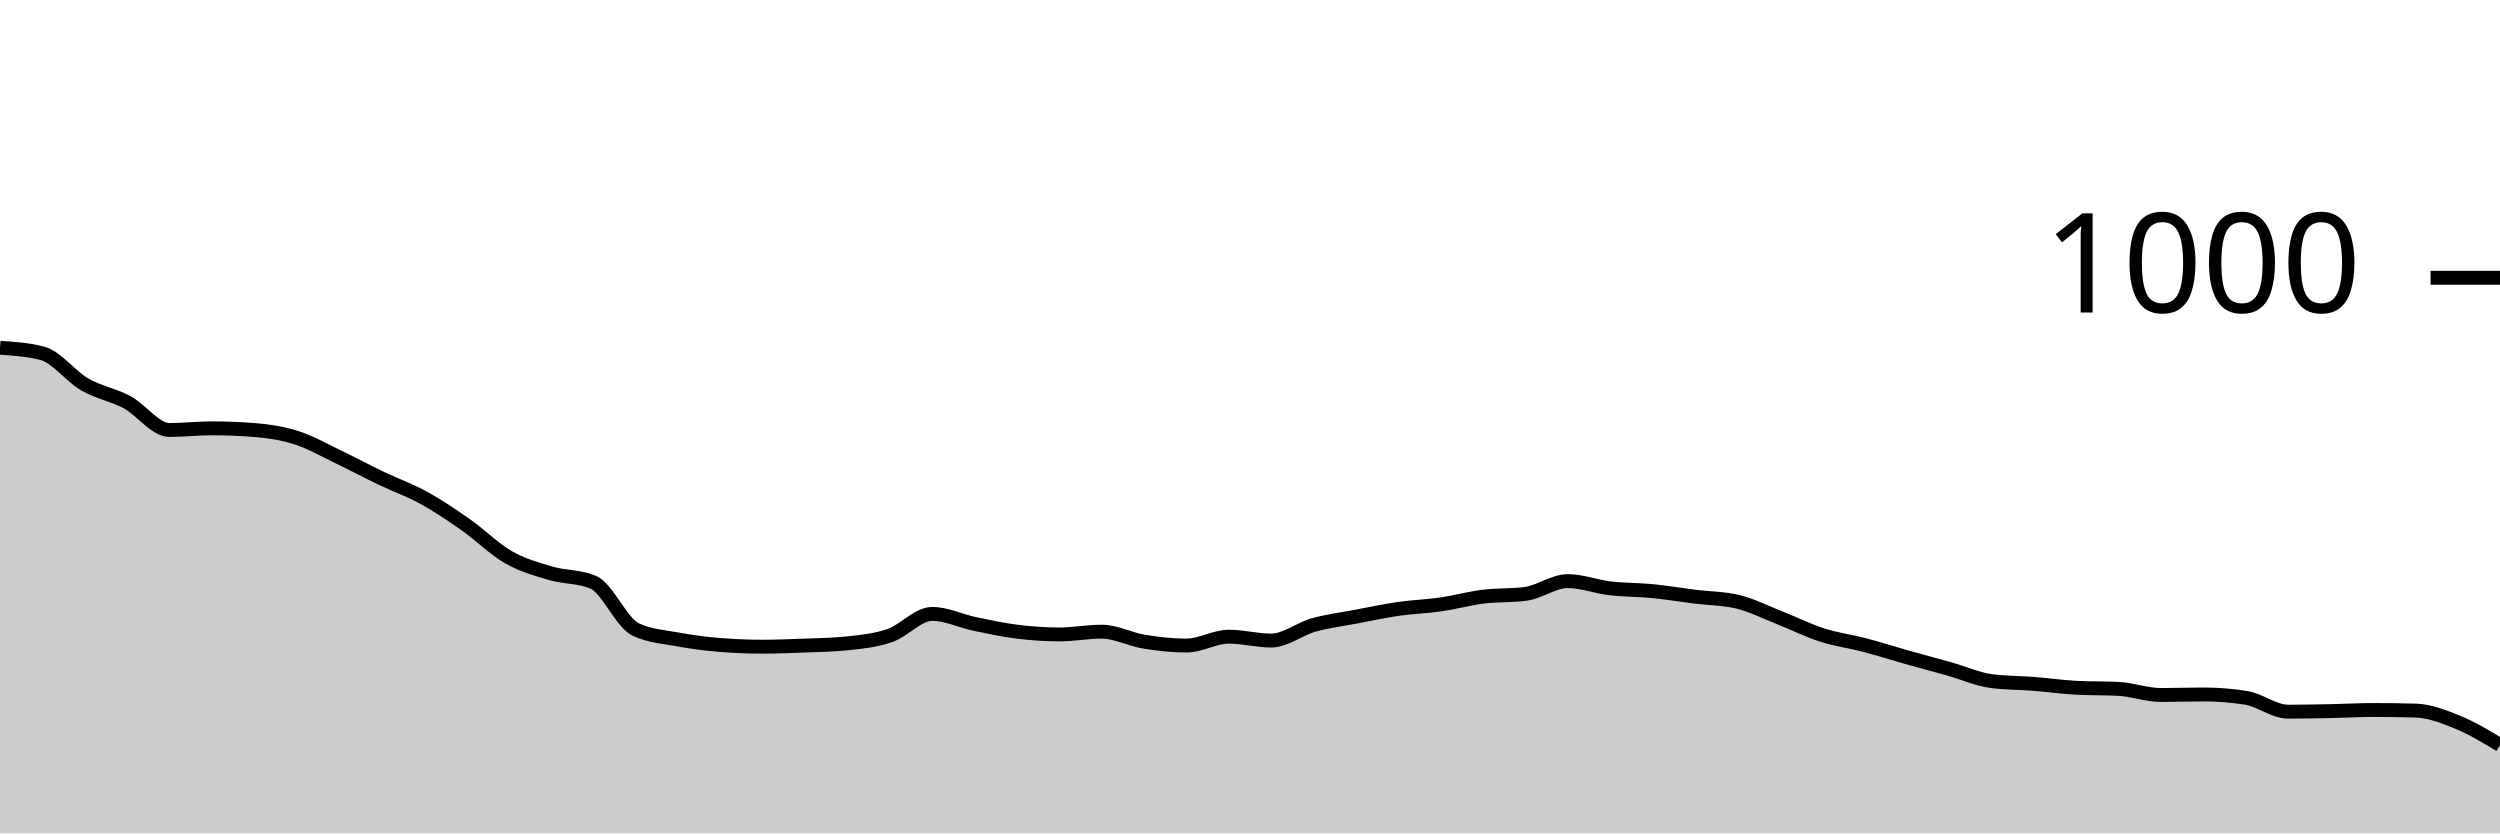
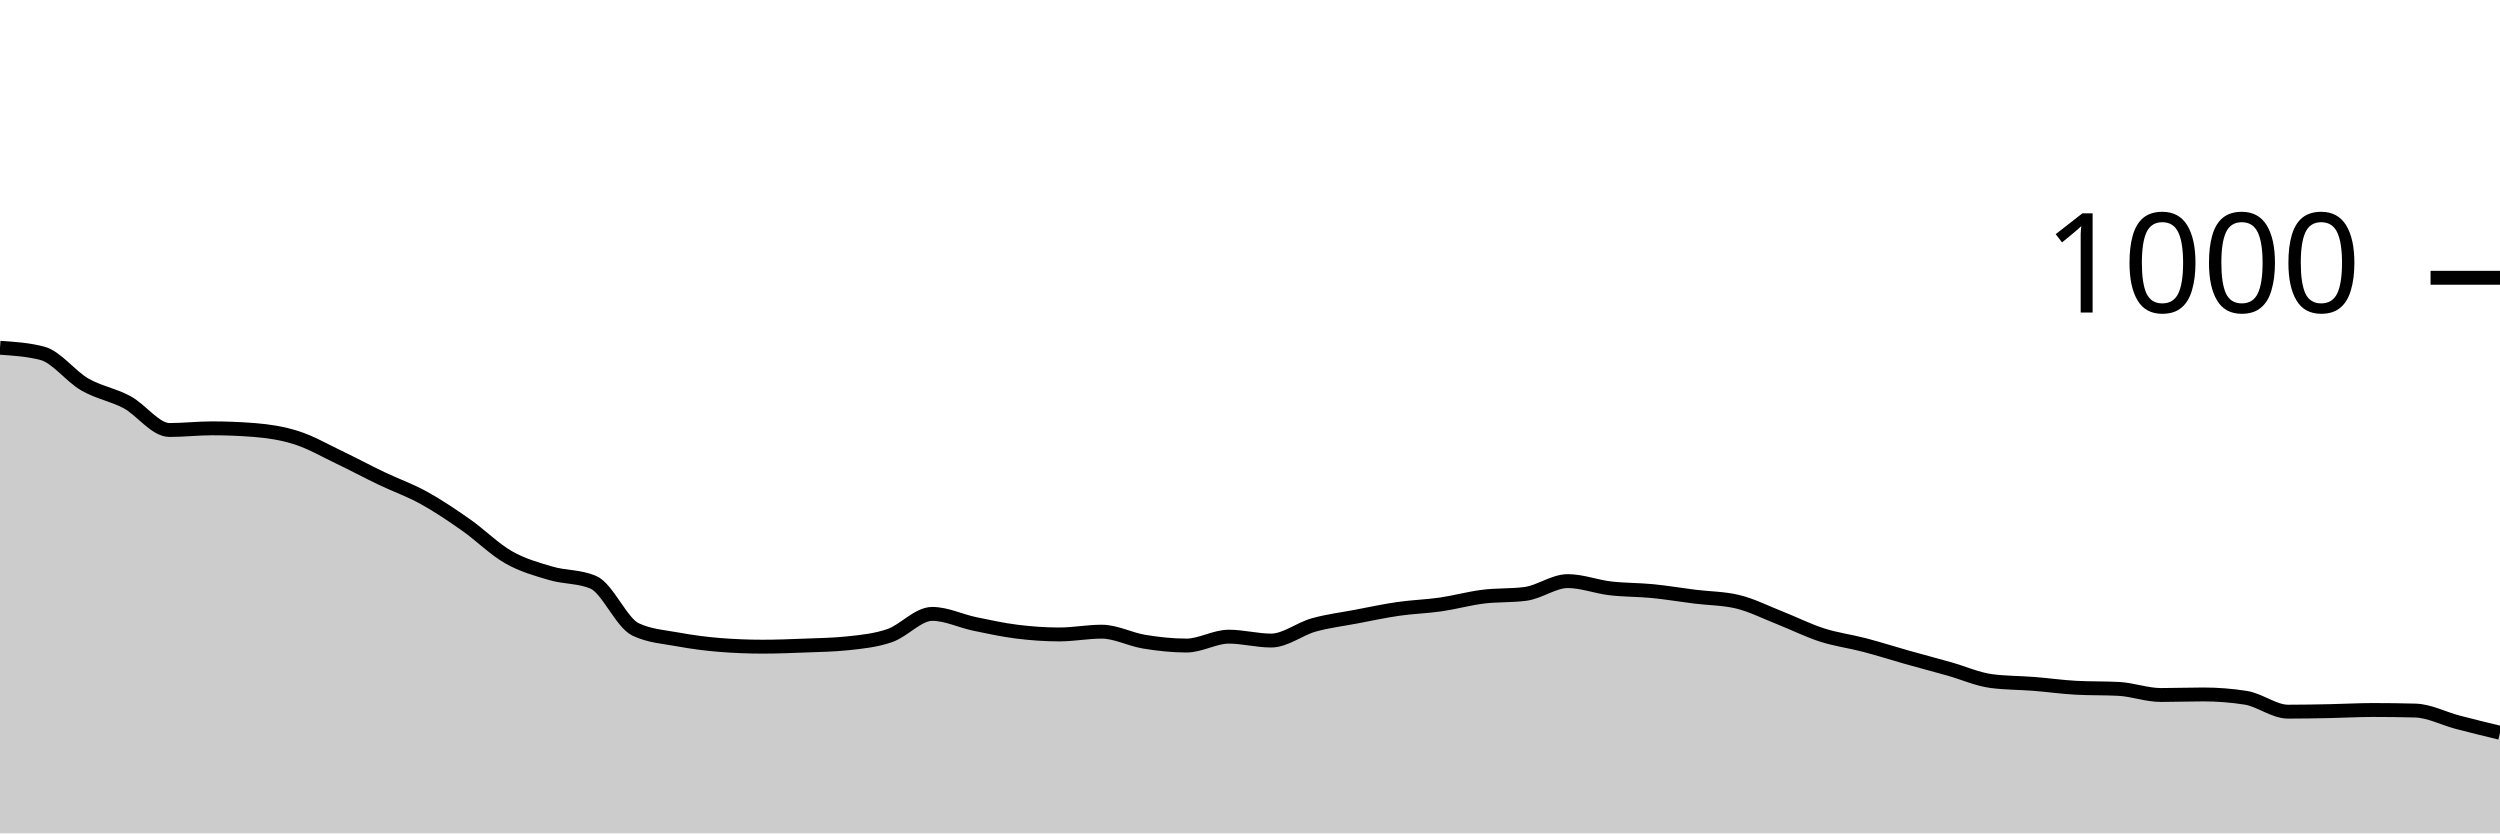
<svg xmlns="http://www.w3.org/2000/svg" viewBox="0 0 180 60">
  <g transform="translate(0,20)">
-     <path class="area" fill="rgba(0, 0, 0, 0.2)" d="M0,5.04C1.017,5.107,2.034,5.173,3.051,5.44C4.068,5.707,5.085,7.093,6.102,7.68C7.119,8.267,8.136,8.413,9.153,8.96C10.169,9.507,11.186,10.96,12.203,10.96C13.22,10.96,14.237,10.84,15.254,10.84C16.271,10.84,17.288,10.88,18.305,10.96C19.322,11.04,20.339,11.193,21.356,11.52C22.373,11.847,23.39,12.433,24.407,12.92C25.424,13.407,26.441,13.953,27.458,14.44C28.475,14.927,29.492,15.28,30.508,15.84C31.525,16.4,32.542,17.087,33.559,17.8C34.576,18.513,35.593,19.54,36.61,20.12C37.627,20.7,38.644,20.98,39.661,21.28C40.678,21.58,41.695,21.493,42.712,21.92C43.729,22.347,44.746,24.84,45.763,25.32C46.78,25.8,47.797,25.853,48.814,26.04C49.831,26.227,50.847,26.36,51.864,26.44C52.881,26.52,53.898,26.56,54.915,26.56C55.932,26.56,56.949,26.52,57.966,26.48C58.983,26.44,60,26.427,61.017,26.32C62.034,26.213,63.051,26.113,64.068,25.76C65.085,25.407,66.102,24.2,67.119,24.2C68.136,24.2,69.153,24.707,70.169,24.92C71.186,25.133,72.203,25.353,73.22,25.48C74.237,25.607,75.254,25.68,76.271,25.68C77.288,25.68,78.305,25.48,79.322,25.48C80.339,25.48,81.356,26.033,82.373,26.2C83.39,26.367,84.407,26.48,85.424,26.48C86.441,26.48,87.458,25.84,88.475,25.84C89.492,25.84,90.508,26.12,91.525,26.12C92.542,26.12,93.559,25.287,94.576,25C95.593,24.713,96.61,24.593,97.627,24.4C98.644,24.207,99.661,23.987,100.678,23.84C101.695,23.693,102.712,23.667,103.729,23.52C104.746,23.373,105.763,23.087,106.78,22.96C107.797,22.833,108.814,22.893,109.831,22.76C110.847,22.627,111.864,21.84,112.881,21.84C113.898,21.84,114.915,22.24,115.932,22.36C116.949,22.48,117.966,22.46,118.983,22.56C120,22.66,121.017,22.833,122.034,22.96C123.051,23.087,124.068,23.08,125.085,23.32C126.102,23.56,127.119,24.08,128.136,24.48C129.153,24.88,130.169,25.393,131.186,25.72C132.203,26.047,133.22,26.173,134.237,26.44C135.254,26.707,136.271,27.033,137.288,27.32C138.305,27.607,139.322,27.873,140.339,28.16C141.356,28.447,142.373,28.907,143.39,29.04C144.407,29.173,145.424,29.16,146.441,29.24C147.458,29.32,148.475,29.467,149.492,29.52C150.508,29.573,151.525,29.547,152.542,29.6C153.559,29.653,154.576,30.04,155.593,30.04C156.61,30.04,157.627,30,158.644,30C159.661,30,160.678,30.08,161.695,30.24C162.712,30.4,163.729,31.24,164.746,31.24C165.763,31.24,166.78,31.22,167.797,31.2C168.814,31.18,169.831,31.12,170.847,31.12C171.864,31.12,172.881,31.133,173.898,31.16C174.915,31.187,175.932,31.587,176.949,32C177.966,32.413,178.983,33.027,180,33.64L180,40C178.983,40,177.966,40,176.949,40C175.932,40,174.915,40,173.898,40C172.881,40,171.864,40,170.847,40C169.831,40,168.814,40,167.797,40C166.78,40,165.763,40,164.746,40C163.729,40,162.712,40,161.695,40C160.678,40,159.661,40,158.644,40C157.627,40,156.61,40,155.593,40C154.576,40,153.559,40,152.542,40C151.525,40,150.508,40,149.492,40C148.475,40,147.458,40,146.441,40C145.424,40,144.407,40,143.39,40C142.373,40,141.356,40,140.339,40C139.322,40,138.305,40,137.288,40C136.271,40,135.254,40,134.237,40C133.22,40,132.203,40,131.186,40C130.169,40,129.153,40,128.136,40C127.119,40,126.102,40,125.085,40C124.068,40,123.051,40,122.034,40C121.017,40,120,40,118.983,40C117.966,40,116.949,40,115.932,40C114.915,40,113.898,40,112.881,40C111.864,40,110.847,40,109.831,40C108.814,40,107.797,40,106.78,40C105.763,40,104.746,40,103.729,40C102.712,40,101.695,40,100.678,40C99.661,40,98.644,40,97.627,40C96.61,40,95.593,40,94.576,40C93.559,40,92.542,40,91.525,40C90.508,40,89.492,40,88.475,40C87.458,40,86.441,40,85.424,40C84.407,40,83.39,40,82.373,40C81.356,40,80.339,40,79.322,40C78.305,40,77.288,40,76.271,40C75.254,40,74.237,40,73.22,40C72.203,40,71.186,40,70.169,40C69.153,40,68.136,40,67.119,40C66.102,40,65.085,40,64.068,40C63.051,40,62.034,40,61.017,40C60,40,58.983,40,57.966,40C56.949,40,55.932,40,54.915,40C53.898,40,52.881,40,51.864,40C50.847,40,49.831,40,48.814,40C47.797,40,46.78,40,45.763,40C44.746,40,43.729,40,42.712,40C41.695,40,40.678,40,39.661,40C38.644,40,37.627,40,36.61,40C35.593,40,34.576,40,33.559,40C32.542,40,31.525,40,30.508,40C29.492,40,28.475,40,27.458,40C26.441,40,25.424,40,24.407,40C23.39,40,22.373,40,21.356,40C20.339,40,19.322,40,18.305,40C17.288,40,16.271,40,15.254,40C14.237,40,13.22,40,12.203,40C11.186,40,10.169,40,9.153,40C8.136,40,7.119,40,6.102,40C5.085,40,4.068,40,3.051,40C2.034,40,1.017,40,0,40Z" />
-     <path class="line" stroke="black" fill="none" d="M0,5.04C1.017,5.107,2.034,5.173,3.051,5.44C4.068,5.707,5.085,7.093,6.102,7.68C7.119,8.267,8.136,8.413,9.153,8.96C10.169,9.507,11.186,10.96,12.203,10.96C13.22,10.96,14.237,10.84,15.254,10.84C16.271,10.84,17.288,10.88,18.305,10.96C19.322,11.04,20.339,11.193,21.356,11.52C22.373,11.847,23.39,12.433,24.407,12.92C25.424,13.407,26.441,13.953,27.458,14.44C28.475,14.927,29.492,15.28,30.508,15.84C31.525,16.4,32.542,17.087,33.559,17.8C34.576,18.513,35.593,19.54,36.61,20.12C37.627,20.7,38.644,20.98,39.661,21.28C40.678,21.58,41.695,21.493,42.712,21.92C43.729,22.347,44.746,24.84,45.763,25.32C46.78,25.8,47.797,25.853,48.814,26.04C49.831,26.227,50.847,26.36,51.864,26.44C52.881,26.52,53.898,26.56,54.915,26.56C55.932,26.56,56.949,26.52,57.966,26.48C58.983,26.44,60,26.427,61.017,26.32C62.034,26.213,63.051,26.113,64.068,25.76C65.085,25.407,66.102,24.2,67.119,24.2C68.136,24.2,69.153,24.707,70.169,24.92C71.186,25.133,72.203,25.353,73.22,25.48C74.237,25.607,75.254,25.68,76.271,25.68C77.288,25.68,78.305,25.48,79.322,25.48C80.339,25.48,81.356,26.033,82.373,26.2C83.39,26.367,84.407,26.48,85.424,26.48C86.441,26.48,87.458,25.84,88.475,25.84C89.492,25.84,90.508,26.12,91.525,26.12C92.542,26.12,93.559,25.287,94.576,25C95.593,24.713,96.61,24.593,97.627,24.4C98.644,24.207,99.661,23.987,100.678,23.84C101.695,23.693,102.712,23.667,103.729,23.52C104.746,23.373,105.763,23.087,106.78,22.96C107.797,22.833,108.814,22.893,109.831,22.76C110.847,22.627,111.864,21.84,112.881,21.84C113.898,21.84,114.915,22.24,115.932,22.36C116.949,22.48,117.966,22.46,118.983,22.56C120,22.66,121.017,22.833,122.034,22.96C123.051,23.087,124.068,23.08,125.085,23.32C126.102,23.56,127.119,24.08,128.136,24.48C129.153,24.88,130.169,25.393,131.186,25.72C132.203,26.047,133.22,26.173,134.237,26.44C135.254,26.707,136.271,27.033,137.288,27.32C138.305,27.607,139.322,27.873,140.339,28.16C141.356,28.447,142.373,28.907,143.39,29.04C144.407,29.173,145.424,29.16,146.441,29.24C147.458,29.32,148.475,29.467,149.492,29.52C150.508,29.573,151.525,29.547,152.542,29.6C153.559,29.653,154.576,30.04,155.593,30.04C156.61,30.04,157.627,30,158.644,30C159.661,30,160.678,30.08,161.695,30.24C162.712,30.4,163.729,31.24,164.746,31.24C165.763,31.24,166.78,31.22,167.797,31.2C168.814,31.18,169.831,31.12,170.847,31.12C171.864,31.12,172.881,31.133,173.898,31.16C174.915,31.187,175.932,31.587,176.949,32C177.966,32.413,178.983,33.027,180,33.64" />
+     <path class="area" fill="rgba(0, 0, 0, 0.2)" d="M0,5.04C1.017,5.107,2.034,5.173,3.051,5.44C4.068,5.707,5.085,7.093,6.102,7.68C7.119,8.267,8.136,8.413,9.153,8.96C10.169,9.507,11.186,10.96,12.203,10.96C13.22,10.96,14.237,10.84,15.254,10.84C16.271,10.84,17.288,10.88,18.305,10.96C19.322,11.04,20.339,11.193,21.356,11.52C22.373,11.847,23.39,12.433,24.407,12.92C25.424,13.407,26.441,13.953,27.458,14.44C28.475,14.927,29.492,15.28,30.508,15.84C31.525,16.4,32.542,17.087,33.559,17.8C34.576,18.513,35.593,19.54,36.61,20.12C37.627,20.7,38.644,20.98,39.661,21.28C40.678,21.58,41.695,21.493,42.712,21.92C43.729,22.347,44.746,24.84,45.763,25.32C46.78,25.8,47.797,25.853,48.814,26.04C49.831,26.227,50.847,26.36,51.864,26.44C52.881,26.52,53.898,26.56,54.915,26.56C55.932,26.56,56.949,26.52,57.966,26.48C58.983,26.44,60,26.427,61.017,26.32C62.034,26.213,63.051,26.113,64.068,25.76C65.085,25.407,66.102,24.2,67.119,24.2C68.136,24.2,69.153,24.707,70.169,24.92C71.186,25.133,72.203,25.353,73.22,25.48C74.237,25.607,75.254,25.68,76.271,25.68C77.288,25.68,78.305,25.48,79.322,25.48C80.339,25.48,81.356,26.033,82.373,26.2C83.39,26.367,84.407,26.48,85.424,26.48C86.441,26.48,87.458,25.84,88.475,25.84C89.492,25.84,90.508,26.12,91.525,26.12C92.542,26.12,93.559,25.287,94.576,25C95.593,24.713,96.61,24.593,97.627,24.4C98.644,24.207,99.661,23.987,100.678,23.84C101.695,23.693,102.712,23.667,103.729,23.52C104.746,23.373,105.763,23.087,106.78,22.96C107.797,22.833,108.814,22.893,109.831,22.76C110.847,22.627,111.864,21.84,112.881,21.84C113.898,21.84,114.915,22.24,115.932,22.36C116.949,22.48,117.966,22.46,118.983,22.56C120,22.66,121.017,22.833,122.034,22.96C123.051,23.087,124.068,23.08,125.085,23.32C126.102,23.56,127.119,24.08,128.136,24.48C129.153,24.88,130.169,25.393,131.186,25.72C132.203,26.047,133.22,26.173,134.237,26.44C135.254,26.707,136.271,27.033,137.288,27.32C138.305,27.607,139.322,27.873,140.339,28.16C141.356,28.447,142.373,28.907,143.39,29.04C144.407,29.173,145.424,29.16,146.441,29.24C147.458,29.32,148.475,29.467,149.492,29.52C150.508,29.573,151.525,29.547,152.542,29.6C153.559,29.653,154.576,30.04,155.593,30.04C156.61,30.04,157.627,30,158.644,30C159.661,30,160.678,30.08,161.695,30.24C162.712,30.4,163.729,31.24,164.746,31.24C165.763,31.24,166.78,31.22,167.797,31.2C168.814,31.18,169.831,31.12,170.847,31.12C171.864,31.12,172.881,31.133,173.898,31.16C174.915,31.187,175.932,31.733,176.949,32C177.966,32.267,178.983,32.513,180,32.76L180,40C178.983,40,177.966,40,176.949,40C175.932,40,174.915,40,173.898,40C172.881,40,171.864,40,170.847,40C169.831,40,168.814,40,167.797,40C166.78,40,165.763,40,164.746,40C163.729,40,162.712,40,161.695,40C160.678,40,159.661,40,158.644,40C157.627,40,156.61,40,155.593,40C154.576,40,153.559,40,152.542,40C151.525,40,150.508,40,149.492,40C148.475,40,147.458,40,146.441,40C145.424,40,144.407,40,143.39,40C142.373,40,141.356,40,140.339,40C139.322,40,138.305,40,137.288,40C136.271,40,135.254,40,134.237,40C133.22,40,132.203,40,131.186,40C130.169,40,129.153,40,128.136,40C127.119,40,126.102,40,125.085,40C124.068,40,123.051,40,122.034,40C121.017,40,120,40,118.983,40C117.966,40,116.949,40,115.932,40C114.915,40,113.898,40,112.881,40C111.864,40,110.847,40,109.831,40C108.814,40,107.797,40,106.78,40C105.763,40,104.746,40,103.729,40C102.712,40,101.695,40,100.678,40C99.661,40,98.644,40,97.627,40C96.61,40,95.593,40,94.576,40C93.559,40,92.542,40,91.525,40C90.508,40,89.492,40,88.475,40C87.458,40,86.441,40,85.424,40C84.407,40,83.39,40,82.373,40C81.356,40,80.339,40,79.322,40C78.305,40,77.288,40,76.271,40C75.254,40,74.237,40,73.22,40C72.203,40,71.186,40,70.169,40C69.153,40,68.136,40,67.119,40C66.102,40,65.085,40,64.068,40C63.051,40,62.034,40,61.017,40C60,40,58.983,40,57.966,40C56.949,40,55.932,40,54.915,40C53.898,40,52.881,40,51.864,40C50.847,40,49.831,40,48.814,40C47.797,40,46.78,40,45.763,40C44.746,40,43.729,40,42.712,40C41.695,40,40.678,40,39.661,40C38.644,40,37.627,40,36.61,40C35.593,40,34.576,40,33.559,40C32.542,40,31.525,40,30.508,40C29.492,40,28.475,40,27.458,40C26.441,40,25.424,40,24.407,40C23.39,40,22.373,40,21.356,40C20.339,40,19.322,40,18.305,40C17.288,40,16.271,40,15.254,40C14.237,40,13.22,40,12.203,40C11.186,40,10.169,40,9.153,40C8.136,40,7.119,40,6.102,40C5.085,40,4.068,40,3.051,40C2.034,40,1.017,40,0,40Z" />
+     <path class="line" stroke="black" fill="none" d="M0,5.04C1.017,5.107,2.034,5.173,3.051,5.44C4.068,5.707,5.085,7.093,6.102,7.68C7.119,8.267,8.136,8.413,9.153,8.96C10.169,9.507,11.186,10.96,12.203,10.96C13.22,10.96,14.237,10.84,15.254,10.84C16.271,10.84,17.288,10.88,18.305,10.96C19.322,11.04,20.339,11.193,21.356,11.52C22.373,11.847,23.39,12.433,24.407,12.92C25.424,13.407,26.441,13.953,27.458,14.44C28.475,14.927,29.492,15.28,30.508,15.84C31.525,16.4,32.542,17.087,33.559,17.8C34.576,18.513,35.593,19.54,36.61,20.12C37.627,20.7,38.644,20.98,39.661,21.28C40.678,21.58,41.695,21.493,42.712,21.92C43.729,22.347,44.746,24.84,45.763,25.32C46.78,25.8,47.797,25.853,48.814,26.04C49.831,26.227,50.847,26.36,51.864,26.44C52.881,26.52,53.898,26.56,54.915,26.56C55.932,26.56,56.949,26.52,57.966,26.48C58.983,26.44,60,26.427,61.017,26.32C62.034,26.213,63.051,26.113,64.068,25.76C65.085,25.407,66.102,24.2,67.119,24.2C68.136,24.2,69.153,24.707,70.169,24.92C71.186,25.133,72.203,25.353,73.22,25.48C74.237,25.607,75.254,25.68,76.271,25.68C77.288,25.68,78.305,25.48,79.322,25.48C80.339,25.48,81.356,26.033,82.373,26.2C83.39,26.367,84.407,26.48,85.424,26.48C86.441,26.48,87.458,25.84,88.475,25.84C89.492,25.84,90.508,26.12,91.525,26.12C92.542,26.12,93.559,25.287,94.576,25C95.593,24.713,96.61,24.593,97.627,24.4C98.644,24.207,99.661,23.987,100.678,23.84C101.695,23.693,102.712,23.667,103.729,23.52C104.746,23.373,105.763,23.087,106.78,22.96C107.797,22.833,108.814,22.893,109.831,22.76C110.847,22.627,111.864,21.84,112.881,21.84C113.898,21.84,114.915,22.24,115.932,22.36C116.949,22.48,117.966,22.46,118.983,22.56C120,22.66,121.017,22.833,122.034,22.96C123.051,23.087,124.068,23.08,125.085,23.32C126.102,23.56,127.119,24.08,128.136,24.48C129.153,24.88,130.169,25.393,131.186,25.72C132.203,26.047,133.22,26.173,134.237,26.44C135.254,26.707,136.271,27.033,137.288,27.32C138.305,27.607,139.322,27.873,140.339,28.16C141.356,28.447,142.373,28.907,143.39,29.04C144.407,29.173,145.424,29.16,146.441,29.24C147.458,29.32,148.475,29.467,149.492,29.52C150.508,29.573,151.525,29.547,152.542,29.6C153.559,29.653,154.576,30.04,155.593,30.04C156.61,30.04,157.627,30,158.644,30C159.661,30,160.678,30.08,161.695,30.24C162.712,30.4,163.729,31.24,164.746,31.24C165.763,31.24,166.78,31.22,167.797,31.2C168.814,31.18,169.831,31.12,170.847,31.12C171.864,31.12,172.881,31.133,173.898,31.16C174.915,31.187,175.932,31.733,176.949,32C177.966,32.267,178.983,32.513,180,32.76" />
    <path class="axis-ceiling" stroke-width="1" stroke="black" fill="none" d="M175,0L180,0" />
    <text class="axis-ceiling-label" font-family="sans-serif" text-anchor="end" font-size="10px" x="170" y="2.5">1000</text>
  </g>
</svg>
